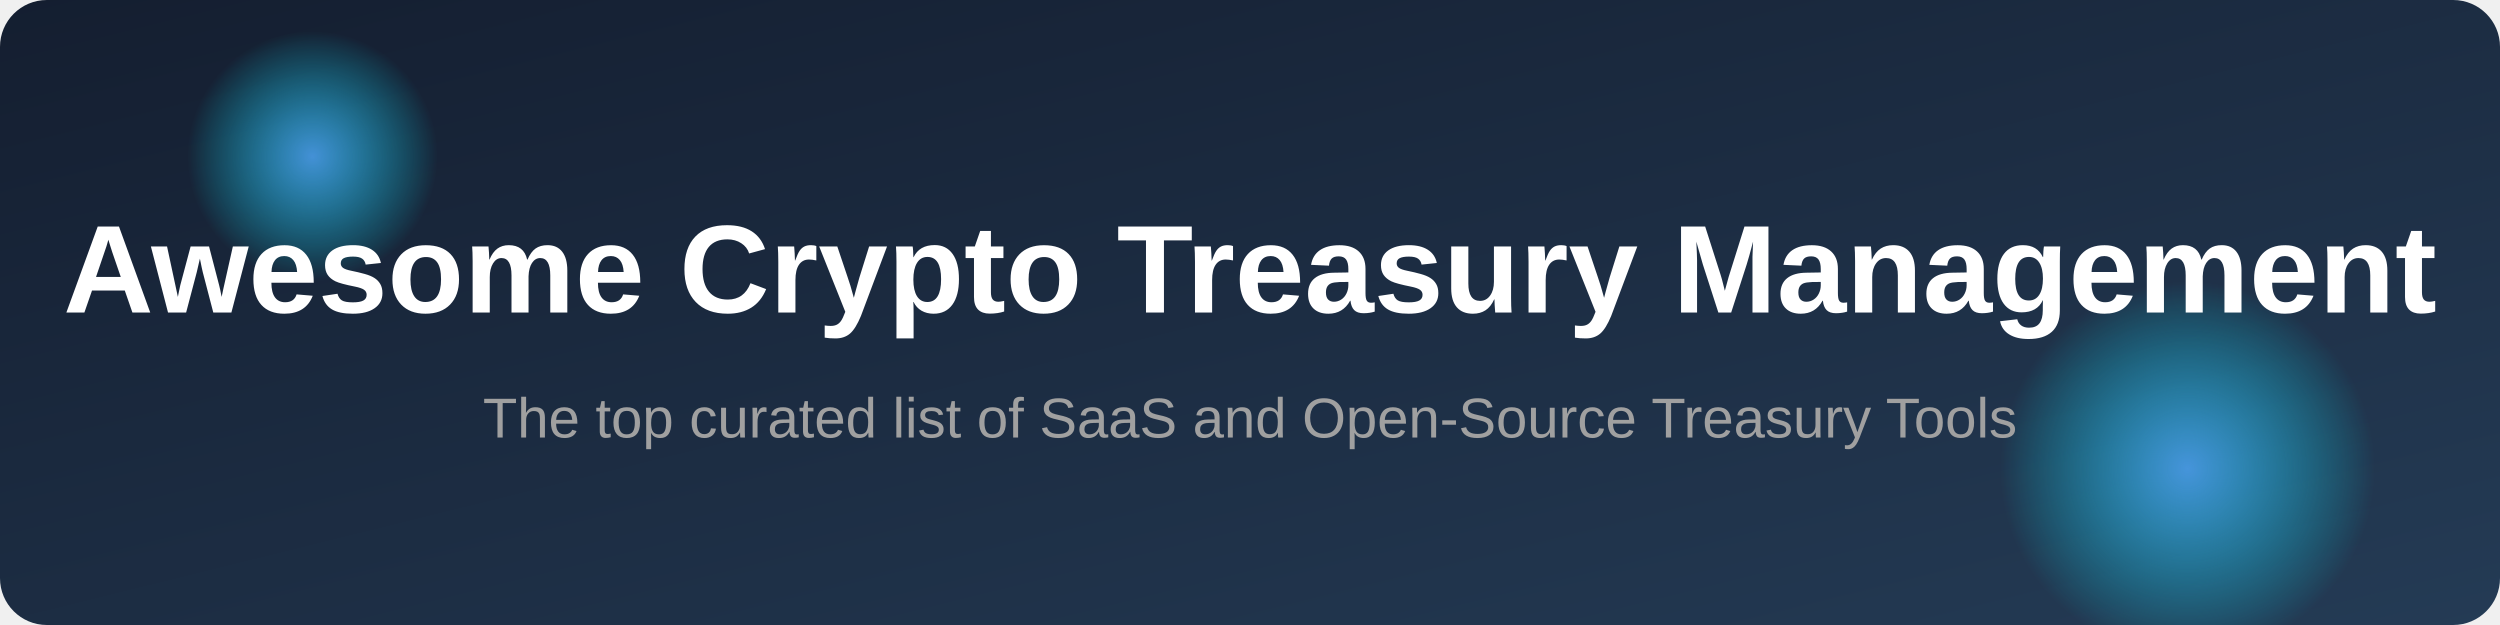
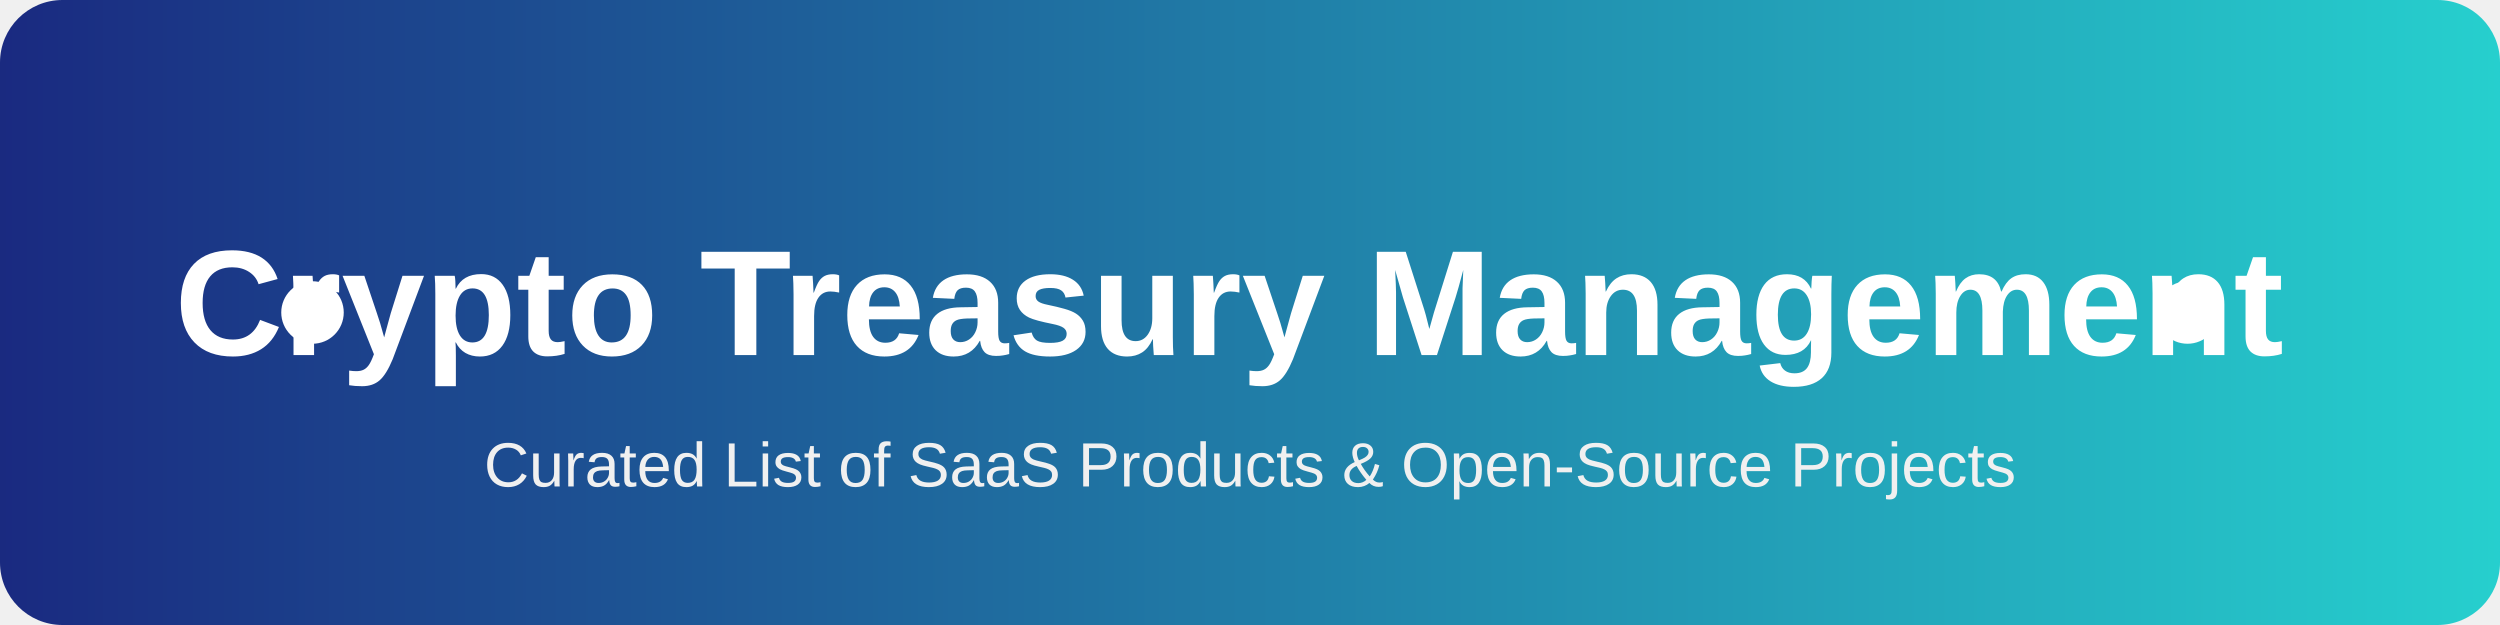
- <svg xmlns="http://www.w3.org/2000/svg" viewBox="0 0 800 200">
+ <svg xmlns="http://www.w3.org/2000/svg" viewBox="0 0 800 200" width="100%">
  <defs>
-     <linearGradient id="bg" x1="0%" y1="0%" x2="100%" y2="100%">
-       <stop offset="0%" stop-color="#141E30" />
-       <stop offset="100%" stop-color="#243B55" />
-       <animate attributeName="x1" values="0%;100%;0%" dur="10s" repeatCount="indefinite" />
+     <linearGradient id="bg" x1="0%" y1="0%" x2="100%" y2="0%">
+       <stop offset="0%" stop-color="#1A2980">
+         <animate attributeName="stop-color" values="#1A2980;#26D0CE;#1A2980" dur="4s" repeatCount="indefinite" />
+       </stop>
+       <stop offset="100%" stop-color="#26D0CE">
+         <animate attributeName="stop-color" values="#26D0CE;#1A2980;#26D0CE" dur="4s" repeatCount="indefinite" />
+       </stop>
    </linearGradient>
-     <radialGradient id="glow" cx="50%" cy="50%" r="50%">
-       <stop offset="0%" stop-color="#4facfe" stop-opacity="0.8" />
-       <stop offset="100%" stop-color="#00f2fe" stop-opacity="0" />
-     </radialGradient>
  </defs>
-   <rect width="800" height="200" fill="url(#bg)" rx="15" ry="15" />
-   <circle cx="100" cy="50" r="40" fill="url(#glow)">
-     <animate attributeName="cy" values="50;150;50" dur="8s" repeatCount="indefinite" />
-     <animate attributeName="opacity" values="0.5;1;0.5" dur="4s" repeatCount="indefinite" />
+   <rect width="800" height="200" rx="20" fill="url(#bg)" />
+   <text x="400" y="100" font-family="Arial, sans-serif" font-size="48" font-weight="bold" fill="#ffffff" text-anchor="middle" dominant-baseline="middle">
+     Crypto Treasury Management
+     <animate attributeName="opacity" values="0.8;1;0.8" dur="2s" repeatCount="indefinite" />
+   </text>
+   <text x="400" y="150" font-family="Arial, sans-serif" font-size="20" fill="#f0f0f0" text-anchor="middle" dominant-baseline="middle">
+     Curated List of SaaS Products &amp; Open-Source Projects
+   </text>
+   <circle cx="100" cy="100" r="10" fill="#ffffff">
+     <animate attributeName="cy" values="90;110;90" dur="3s" repeatCount="indefinite" />
  </circle>
-   <circle cx="700" cy="150" r="60" fill="url(#glow)">
-     <animate attributeName="cy" values="150;50;150" dur="12s" repeatCount="indefinite" />
-     <animate attributeName="opacity" values="0.3;0.8;0.3" dur="6s" repeatCount="indefinite" />
+   <circle cx="700" cy="100" r="10" fill="#ffffff">
+     <animate attributeName="cy" values="110;90;110" dur="3s" repeatCount="indefinite" />
  </circle>
-   <text x="400" y="100" font-family="Arial, sans-serif" font-size="40" font-weight="bold" fill="#ffffff" text-anchor="middle">
-         Awesome Crypto Treasury Management
-     </text>
-   <text x="400" y="140" font-family="Arial, sans-serif" font-size="18" fill="#a0a0a0" text-anchor="middle">
-         The top curated list of SaaS and Open-Source Treasury Tools
-     </text>
</svg>
